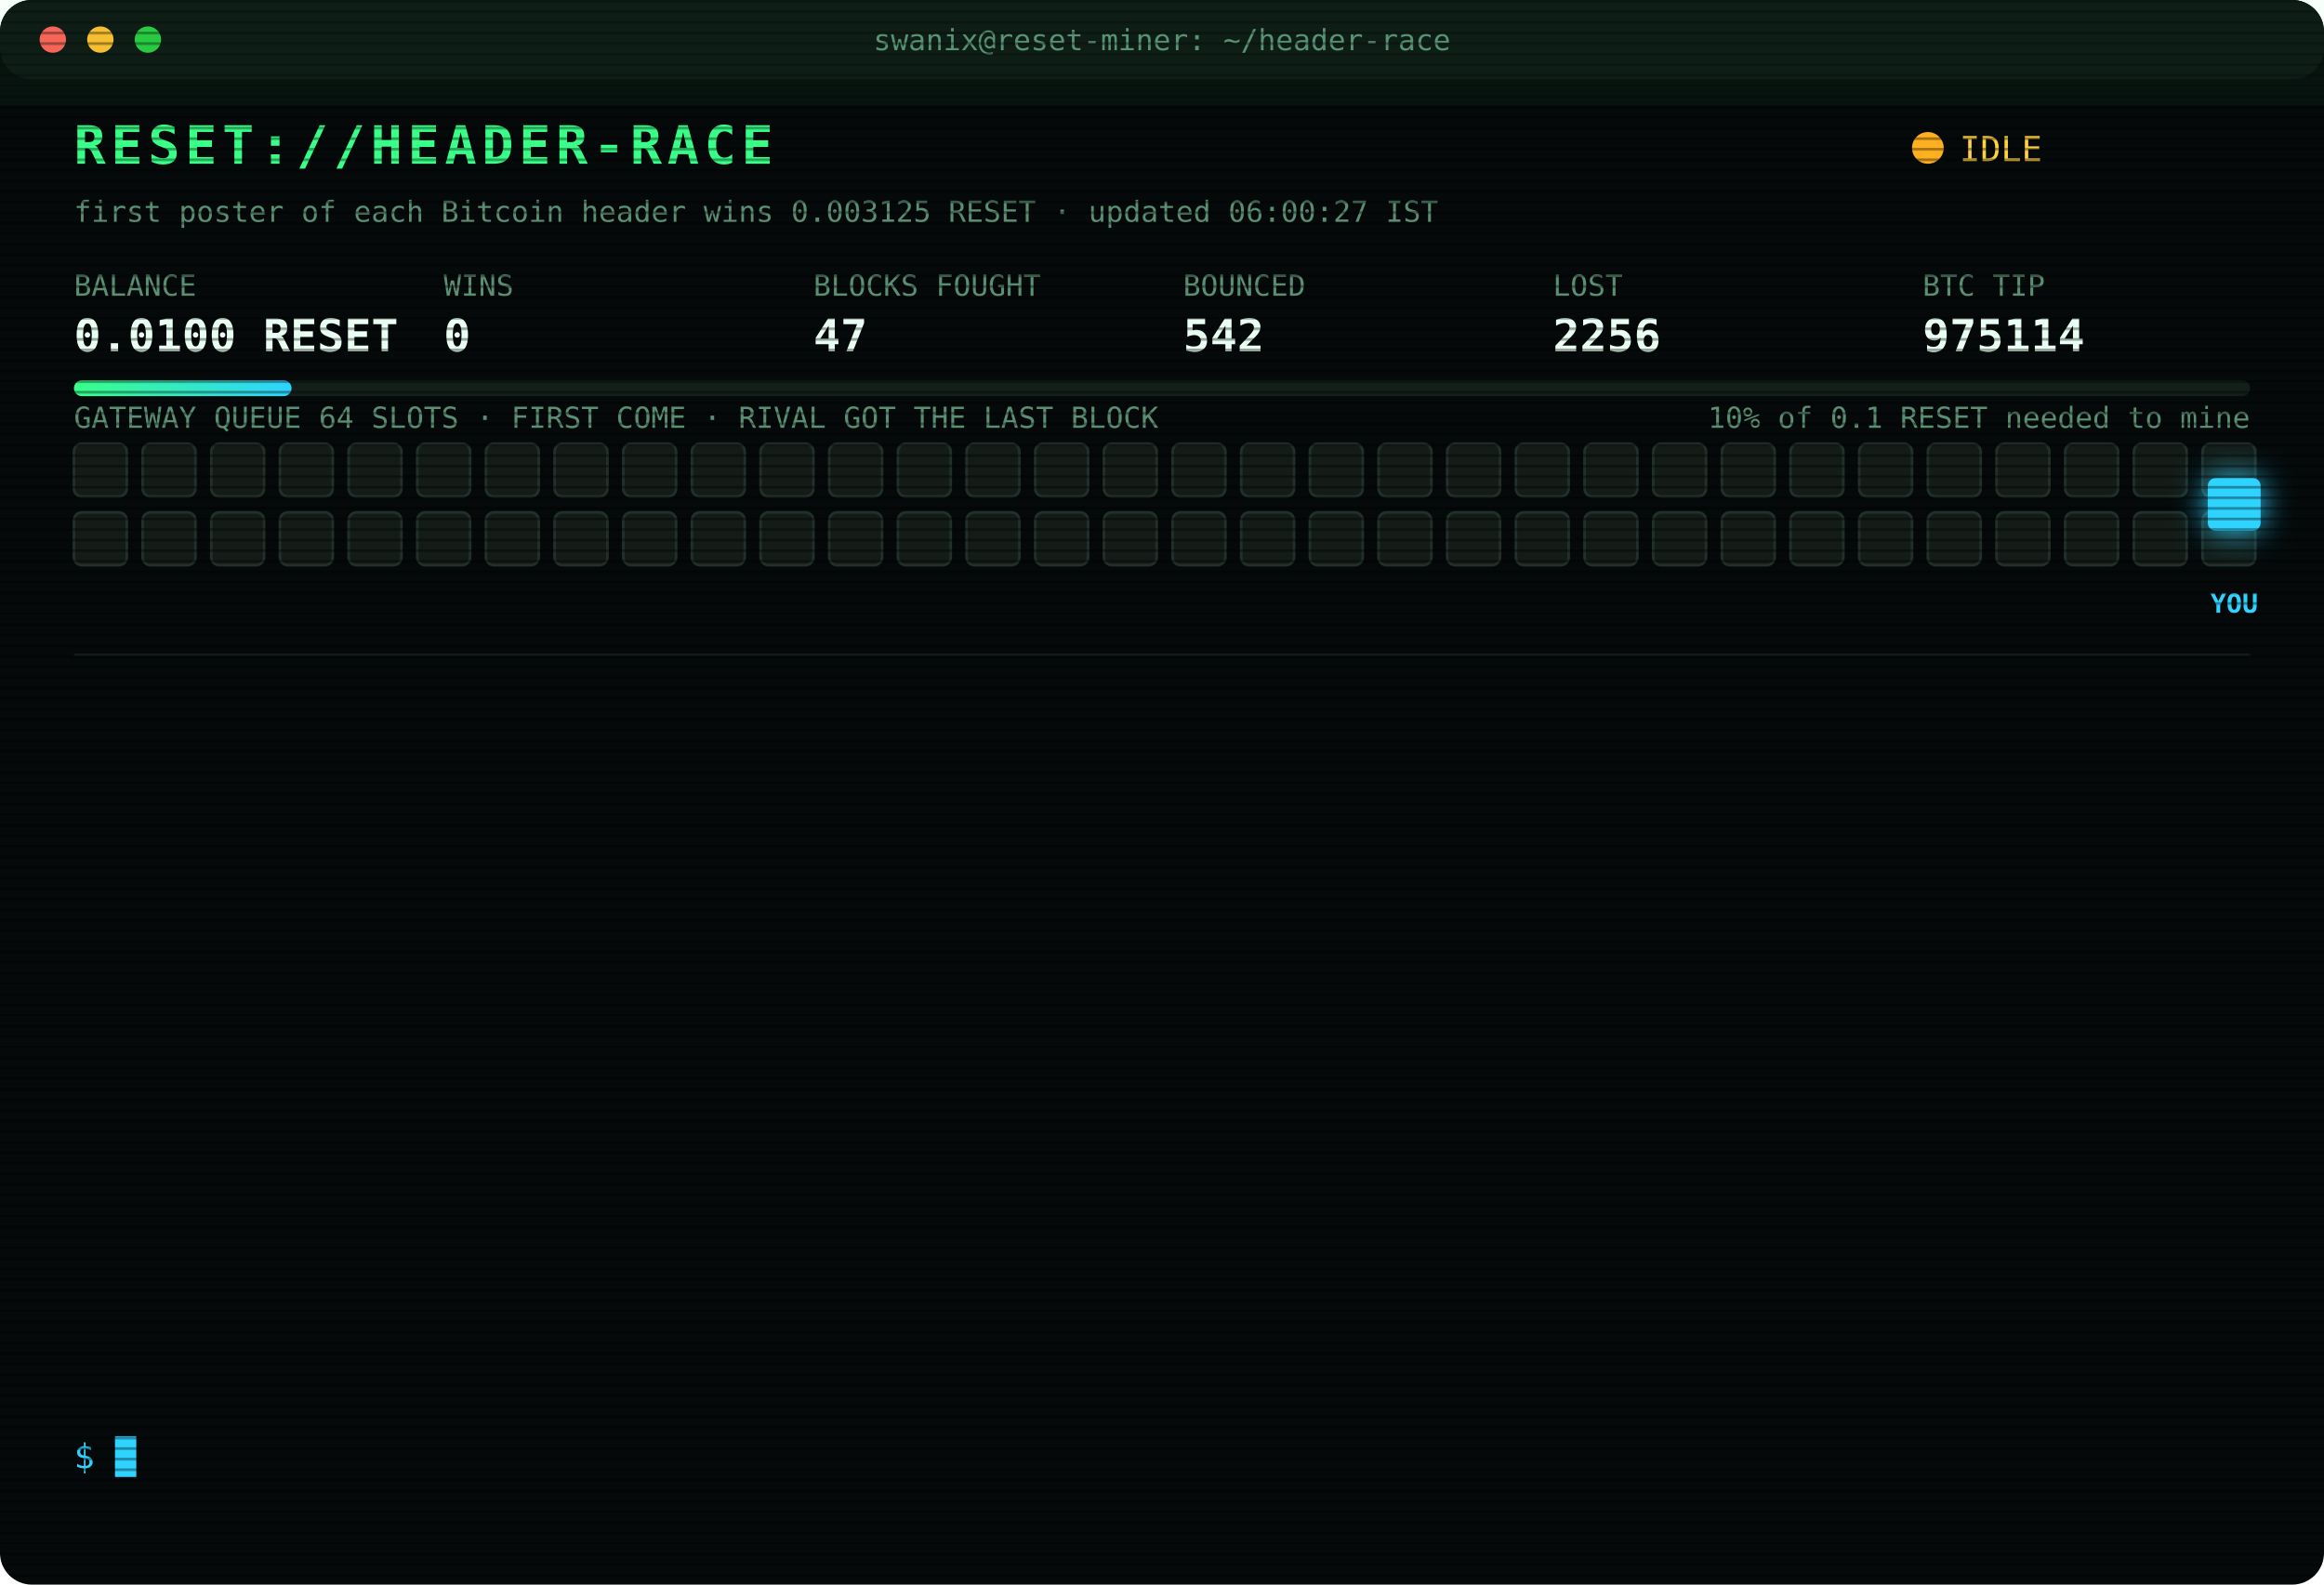
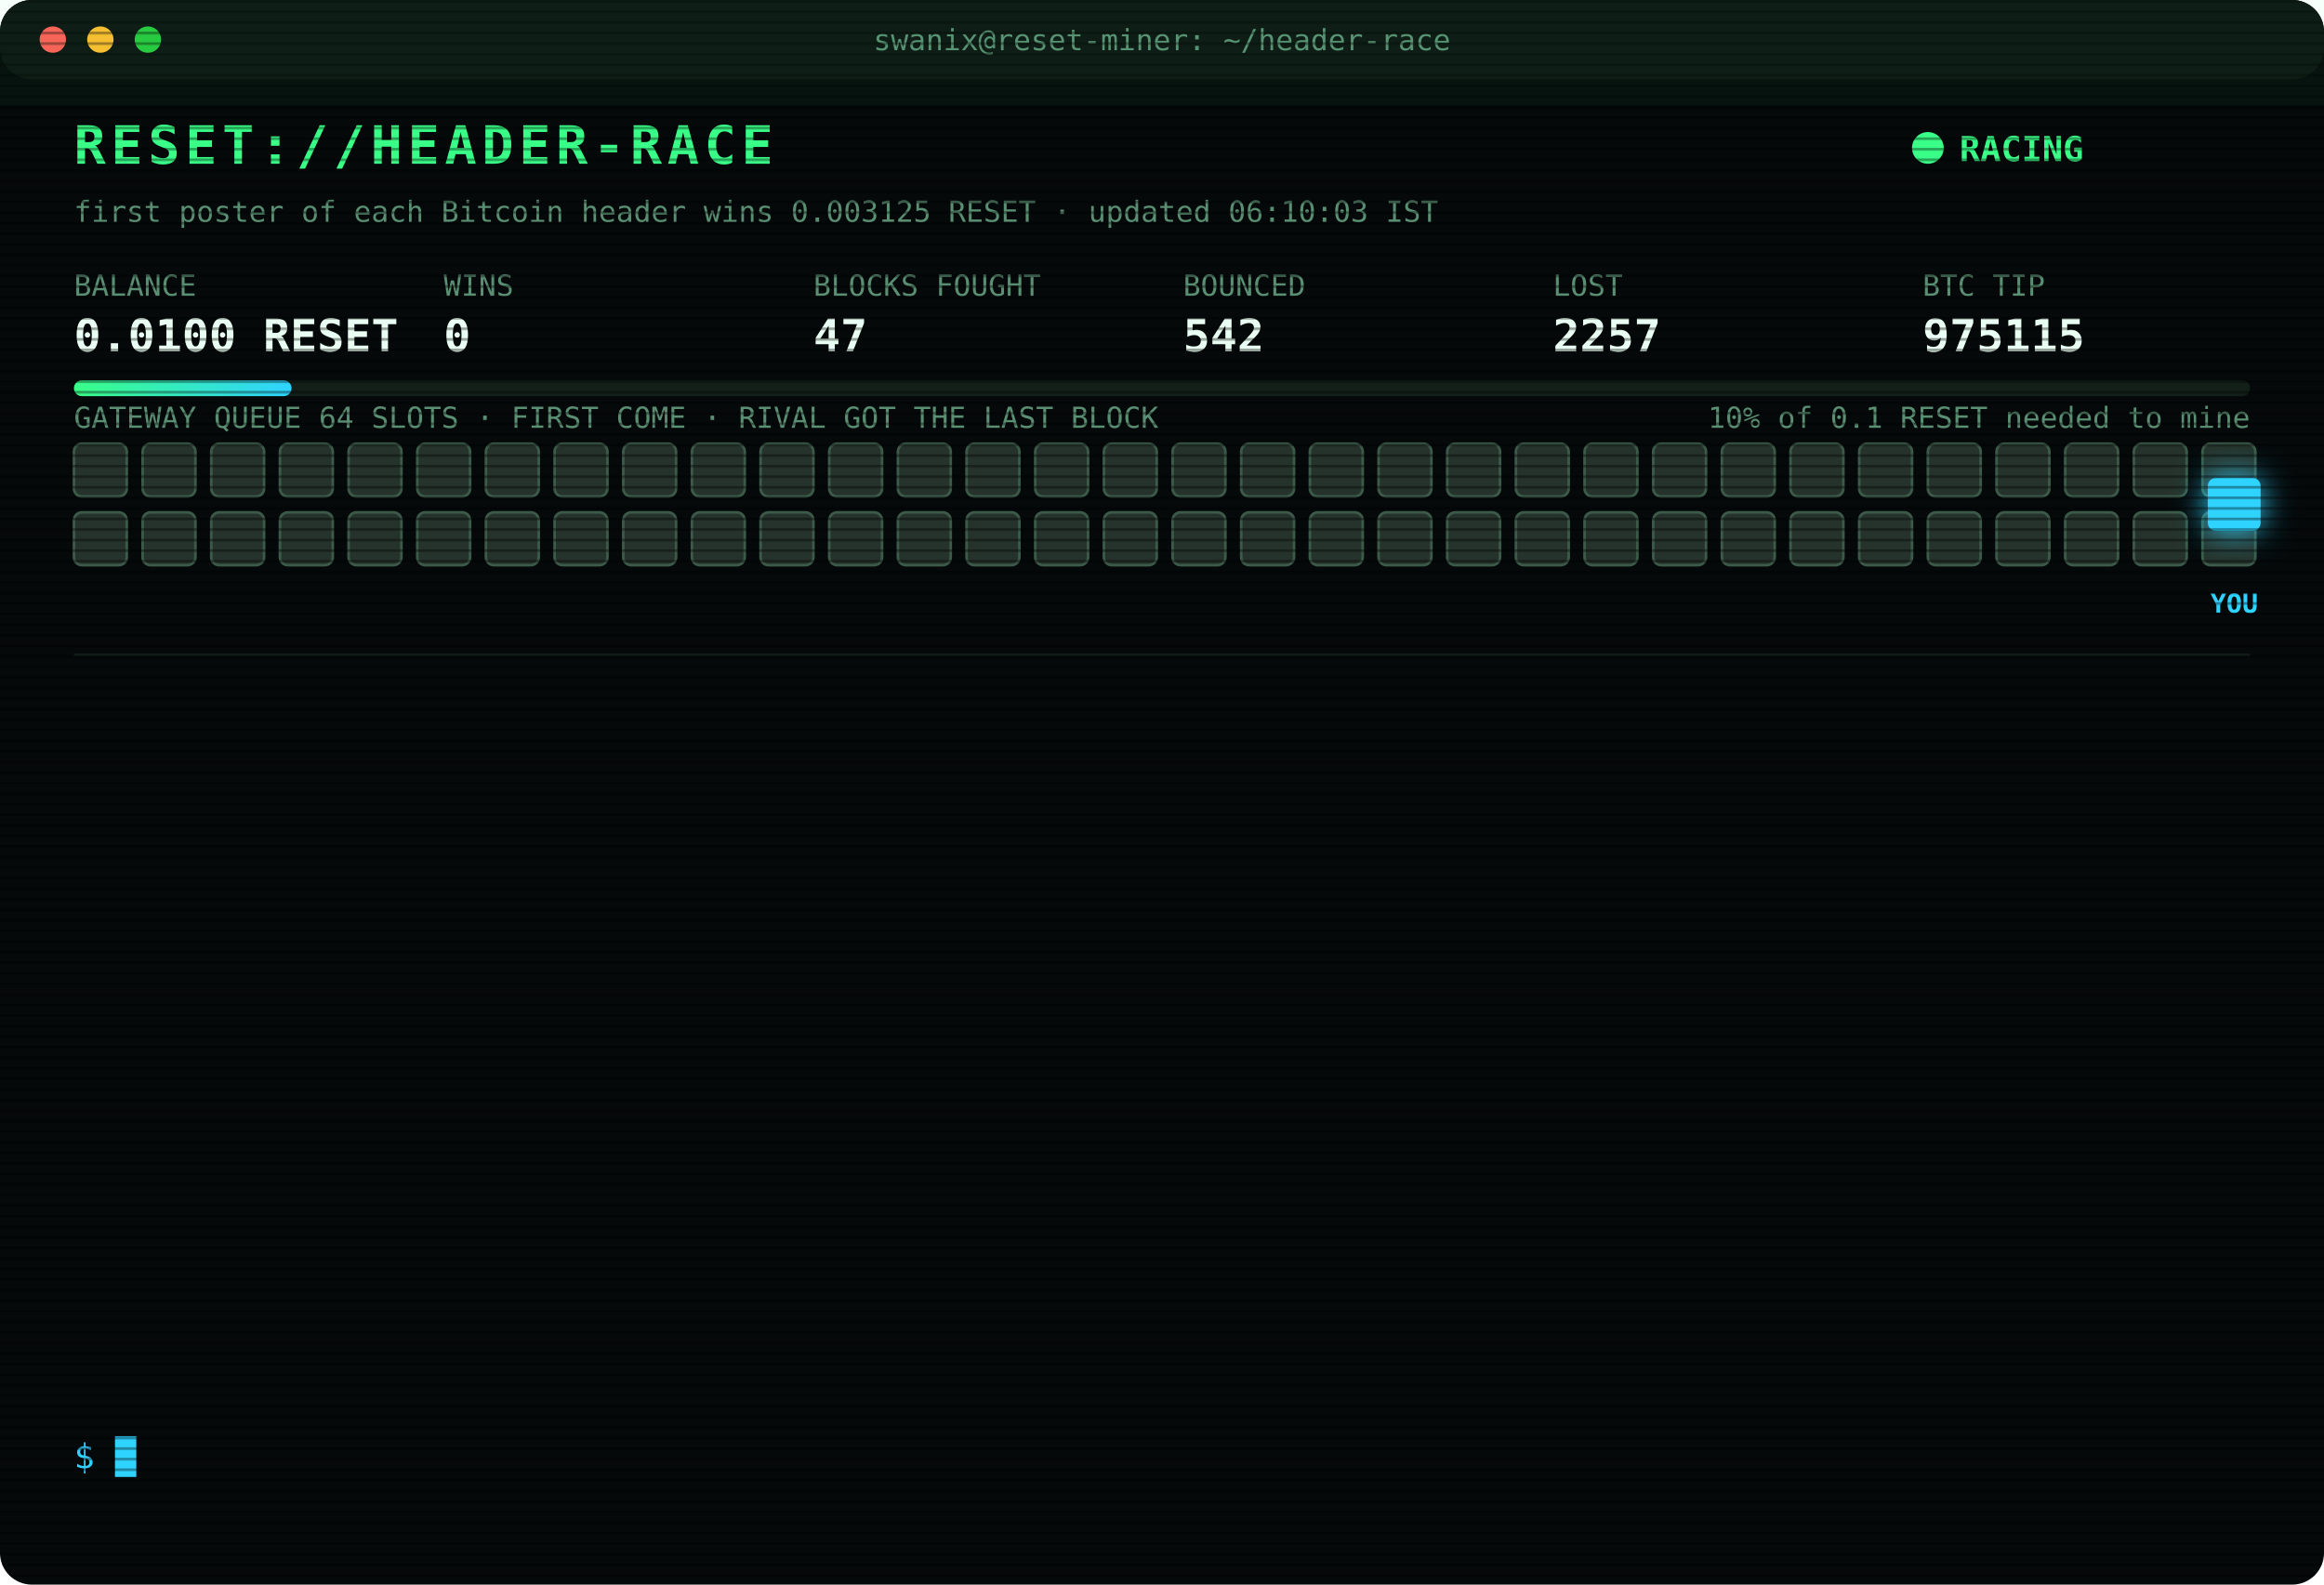
<svg xmlns="http://www.w3.org/2000/svg" width="880" height="600" viewBox="0 0 880 600" font-family="ui-monospace,SFMono-Regular,Menlo,Consolas,monospace">
  <style>
text{font-size:13px;fill:#7CFFB2}
.title{font-size:20px;font-weight:700;fill:#39FF88;letter-spacing:2px;animation:glitch 3s infinite steps(1)}
.sub{fill:#2fd3ff}.k{fill:#5a8f73;font-size:11px}.v{font-size:17px;font-weight:700;fill:#eafff3}
.ts{fill:#3f6b56}.boot{fill:#2fd3ff}.dim{fill:#5a8f73}.bad{fill:#ff4d6d}.warn{fill:#ffd23f}.mag{fill:#ff5cf0}.win{fill:#39FF88;font-weight:700}
.tag{font-size:10px;fill:#2fd3ff;font-weight:700}
.rival{fill:#26332c;stroke:#3c5a49;animation:jam 1.2s infinite alternate}
.idle{fill:#141c18;stroke:#22302a;animation:breathe 4s infinite}
.me{fill:#2fd3ff;filter:drop-shadow(0 0 6px #2fd3ff)}
.hover{animation:nudge 1.1s infinite ease-in-out}.bounce{animation:kick 1.4s infinite}
.ln{opacity:0;animation:in .4s forwards}
.cur{animation:blink 1s infinite steps(1)}
.scan{animation:scan 6s infinite linear}
.led{animation:blink 1.4s infinite}
@keyframes in{from{opacity:0;transform:translateX(-6px)}to{opacity:1;transform:none}}
@keyframes blink{50%{opacity:0}}
@keyframes jam{to{fill:#33463b}}
@keyframes breathe{50%{opacity:.4}}
@keyframes nudge{50%{transform:translateX(-10px)}}
@keyframes kick{0%,100%{transform:none}30%{transform:translateX(-14px)}55%{transform:translateX(10px) translateY(-6px)}}
@keyframes glitch{0%,92%{transform:none}93%{transform:translateX(2px);fill:#ff4d6d}95%{transform:translateX(-2px);fill:#2fd3ff}97%{transform:none}}
@keyframes scan{from{transform:translateY(-40px)}to{transform:translateY(600px)}}
</style>
  <defs>
    <pattern id="sl" width="4" height="4" patternUnits="userSpaceOnUse">
      <rect width="4" height="1" fill="#000" opacity=".35" />
    </pattern>
    <linearGradient id="bar">
      <stop offset="0" stop-color="#39FF88" />
      <stop offset="1" stop-color="#2fd3ff" />
    </linearGradient>
  </defs>
  <rect width="880" height="600" rx="12" fill="#05090a" />
  <rect width="880" height="30" rx="12" fill="#0d1512" />
  <circle cx="20" cy="15" r="5" fill="#ff5f57" />
  <circle cx="38" cy="15" r="5" fill="#febc2e" />
  <circle cx="56" cy="15" r="5" fill="#28c840" />
  <text x="440" y="19" text-anchor="middle" class="k">swanix@reset-miner: ~/header-race</text>
  <text x="28" y="62" class="title">RESET://HEADER-RACE</text>
-   <circle class="led" cx="730" cy="56" r="6" fill="#ffb020" />
-   <text x="742" y="61" class="warn">IDLE</text>
-   <text x="28" y="84" class="k">first poster of each Bitcoin header wins 0.003125 RESET · updated 06:00:27 IST</text>
+   <circle class="led" cx="730" cy="56" r="6" fill="#39FF88" />
+   <text x="742" y="61" class="win">RACING</text>
+   <text x="28" y="84" class="k">first poster of each Bitcoin header wins 0.003125 RESET · updated 06:10:03 IST</text>
  <text x="28" y="112" class="k">BALANCE</text>
  <text x="28" y="133" class="v">0.0100 RESET</text>
  <text x="168" y="112" class="k">WINS</text>
  <text x="168" y="133" class="v">0</text>
  <text x="308" y="112" class="k">BLOCKS FOUGHT</text>
  <text x="308" y="133" class="v">47</text>
  <text x="448" y="112" class="k">BOUNCED</text>
  <text x="448" y="133" class="v">542</text>
  <text x="588" y="112" class="k">LOST</text>
-   <text x="588" y="133" class="v">2256</text>
+   <text x="588" y="133" class="v">2257</text>
  <text x="728" y="112" class="k">BTC TIP</text>
-   <text x="728" y="133" class="v">975114</text>
+   <text x="728" y="133" class="v">975115</text>
  <rect x="28" y="144" width="824" height="6" rx="3" fill="#13201a" />
  <rect x="28" y="144" width="82.4" height="6" rx="3" fill="url(#bar)" />
  <text x="852" y="162" text-anchor="end" class="k">10% of 0.1 RESET needed to mine</text>
  <text x="28" y="162" class="k">GATEWAY QUEUE 64 SLOTS · FIRST COME · RIVAL GOT THE LAST BLOCK</text>
-   <rect class="idle" x="28" y="168" width="20" height="20" rx="3" style="animation-delay:0.00s" />
-   <rect class="idle" x="54" y="168" width="20" height="20" rx="3" style="animation-delay:0.05s" />
-   <rect class="idle" x="80" y="168" width="20" height="20" rx="3" style="animation-delay:0.10s" />
-   <rect class="idle" x="106" y="168" width="20" height="20" rx="3" style="animation-delay:0.15s" />
-   <rect class="idle" x="132" y="168" width="20" height="20" rx="3" style="animation-delay:0.20s" />
-   <rect class="idle" x="158" y="168" width="20" height="20" rx="3" style="animation-delay:0.25s" />
-   <rect class="idle" x="184" y="168" width="20" height="20" rx="3" style="animation-delay:0.30s" />
-   <rect class="idle" x="210" y="168" width="20" height="20" rx="3" style="animation-delay:0.35s" />
-   <rect class="idle" x="236" y="168" width="20" height="20" rx="3" style="animation-delay:0.40s" />
-   <rect class="idle" x="262" y="168" width="20" height="20" rx="3" style="animation-delay:0.45s" />
-   <rect class="idle" x="288" y="168" width="20" height="20" rx="3" style="animation-delay:0.50s" />
-   <rect class="idle" x="314" y="168" width="20" height="20" rx="3" style="animation-delay:0.55s" />
-   <rect class="idle" x="340" y="168" width="20" height="20" rx="3" style="animation-delay:0.60s" />
-   <rect class="idle" x="366" y="168" width="20" height="20" rx="3" style="animation-delay:0.65s" />
-   <rect class="idle" x="392" y="168" width="20" height="20" rx="3" style="animation-delay:0.70s" />
-   <rect class="idle" x="418" y="168" width="20" height="20" rx="3" style="animation-delay:0.75s" />
-   <rect class="idle" x="444" y="168" width="20" height="20" rx="3" style="animation-delay:0.80s" />
-   <rect class="idle" x="470" y="168" width="20" height="20" rx="3" style="animation-delay:0.85s" />
-   <rect class="idle" x="496" y="168" width="20" height="20" rx="3" style="animation-delay:0.90s" />
-   <rect class="idle" x="522" y="168" width="20" height="20" rx="3" style="animation-delay:0.95s" />
-   <rect class="idle" x="548" y="168" width="20" height="20" rx="3" style="animation-delay:1.00s" />
-   <rect class="idle" x="574" y="168" width="20" height="20" rx="3" style="animation-delay:1.05s" />
-   <rect class="idle" x="600" y="168" width="20" height="20" rx="3" style="animation-delay:1.10s" />
-   <rect class="idle" x="626" y="168" width="20" height="20" rx="3" style="animation-delay:1.15s" />
-   <rect class="idle" x="652" y="168" width="20" height="20" rx="3" style="animation-delay:1.20s" />
-   <rect class="idle" x="678" y="168" width="20" height="20" rx="3" style="animation-delay:1.25s" />
-   <rect class="idle" x="704" y="168" width="20" height="20" rx="3" style="animation-delay:1.30s" />
-   <rect class="idle" x="730" y="168" width="20" height="20" rx="3" style="animation-delay:1.35s" />
-   <rect class="idle" x="756" y="168" width="20" height="20" rx="3" style="animation-delay:1.40s" />
-   <rect class="idle" x="782" y="168" width="20" height="20" rx="3" style="animation-delay:1.45s" />
-   <rect class="idle" x="808" y="168" width="20" height="20" rx="3" style="animation-delay:1.50s" />
-   <rect class="idle" x="834" y="168" width="20" height="20" rx="3" style="animation-delay:1.55s" />
-   <rect class="idle" x="28" y="194" width="20" height="20" rx="3" style="animation-delay:1.60s" />
-   <rect class="idle" x="54" y="194" width="20" height="20" rx="3" style="animation-delay:1.65s" />
-   <rect class="idle" x="80" y="194" width="20" height="20" rx="3" style="animation-delay:1.70s" />
-   <rect class="idle" x="106" y="194" width="20" height="20" rx="3" style="animation-delay:1.75s" />
-   <rect class="idle" x="132" y="194" width="20" height="20" rx="3" style="animation-delay:1.80s" />
-   <rect class="idle" x="158" y="194" width="20" height="20" rx="3" style="animation-delay:1.85s" />
-   <rect class="idle" x="184" y="194" width="20" height="20" rx="3" style="animation-delay:1.90s" />
-   <rect class="idle" x="210" y="194" width="20" height="20" rx="3" style="animation-delay:1.95s" />
-   <rect class="idle" x="236" y="194" width="20" height="20" rx="3" style="animation-delay:2.00s" />
-   <rect class="idle" x="262" y="194" width="20" height="20" rx="3" style="animation-delay:2.05s" />
-   <rect class="idle" x="288" y="194" width="20" height="20" rx="3" style="animation-delay:2.10s" />
-   <rect class="idle" x="314" y="194" width="20" height="20" rx="3" style="animation-delay:2.15s" />
-   <rect class="idle" x="340" y="194" width="20" height="20" rx="3" style="animation-delay:2.20s" />
-   <rect class="idle" x="366" y="194" width="20" height="20" rx="3" style="animation-delay:2.25s" />
-   <rect class="idle" x="392" y="194" width="20" height="20" rx="3" style="animation-delay:2.30s" />
-   <rect class="idle" x="418" y="194" width="20" height="20" rx="3" style="animation-delay:2.35s" />
-   <rect class="idle" x="444" y="194" width="20" height="20" rx="3" style="animation-delay:2.40s" />
-   <rect class="idle" x="470" y="194" width="20" height="20" rx="3" style="animation-delay:2.45s" />
-   <rect class="idle" x="496" y="194" width="20" height="20" rx="3" style="animation-delay:2.50s" />
-   <rect class="idle" x="522" y="194" width="20" height="20" rx="3" style="animation-delay:2.55s" />
-   <rect class="idle" x="548" y="194" width="20" height="20" rx="3" style="animation-delay:2.60s" />
-   <rect class="idle" x="574" y="194" width="20" height="20" rx="3" style="animation-delay:2.65s" />
-   <rect class="idle" x="600" y="194" width="20" height="20" rx="3" style="animation-delay:2.70s" />
-   <rect class="idle" x="626" y="194" width="20" height="20" rx="3" style="animation-delay:2.75s" />
-   <rect class="idle" x="652" y="194" width="20" height="20" rx="3" style="animation-delay:2.80s" />
-   <rect class="idle" x="678" y="194" width="20" height="20" rx="3" style="animation-delay:2.85s" />
-   <rect class="idle" x="704" y="194" width="20" height="20" rx="3" style="animation-delay:2.90s" />
-   <rect class="idle" x="730" y="194" width="20" height="20" rx="3" style="animation-delay:2.95s" />
-   <rect class="idle" x="756" y="194" width="20" height="20" rx="3" style="animation-delay:3.00s" />
-   <rect class="idle" x="782" y="194" width="20" height="20" rx="3" style="animation-delay:3.05s" />
-   <rect class="idle" x="808" y="194" width="20" height="20" rx="3" style="animation-delay:3.10s" />
-   <rect class="idle" x="834" y="194" width="20" height="20" rx="3" style="animation-delay:3.15s" />
+   <rect class="rival" x="28" y="168" width="20" height="20" rx="3" style="animation-delay:0.00s" />
+   <rect class="rival" x="54" y="168" width="20" height="20" rx="3" style="animation-delay:0.05s" />
+   <rect class="rival" x="80" y="168" width="20" height="20" rx="3" style="animation-delay:0.10s" />
+   <rect class="rival" x="106" y="168" width="20" height="20" rx="3" style="animation-delay:0.15s" />
+   <rect class="rival" x="132" y="168" width="20" height="20" rx="3" style="animation-delay:0.20s" />
+   <rect class="rival" x="158" y="168" width="20" height="20" rx="3" style="animation-delay:0.25s" />
+   <rect class="rival" x="184" y="168" width="20" height="20" rx="3" style="animation-delay:0.30s" />
+   <rect class="rival" x="210" y="168" width="20" height="20" rx="3" style="animation-delay:0.35s" />
+   <rect class="rival" x="236" y="168" width="20" height="20" rx="3" style="animation-delay:0.40s" />
+   <rect class="rival" x="262" y="168" width="20" height="20" rx="3" style="animation-delay:0.45s" />
+   <rect class="rival" x="288" y="168" width="20" height="20" rx="3" style="animation-delay:0.50s" />
+   <rect class="rival" x="314" y="168" width="20" height="20" rx="3" style="animation-delay:0.55s" />
+   <rect class="rival" x="340" y="168" width="20" height="20" rx="3" style="animation-delay:0.60s" />
+   <rect class="rival" x="366" y="168" width="20" height="20" rx="3" style="animation-delay:0.65s" />
+   <rect class="rival" x="392" y="168" width="20" height="20" rx="3" style="animation-delay:0.70s" />
+   <rect class="rival" x="418" y="168" width="20" height="20" rx="3" style="animation-delay:0.75s" />
+   <rect class="rival" x="444" y="168" width="20" height="20" rx="3" style="animation-delay:0.80s" />
+   <rect class="rival" x="470" y="168" width="20" height="20" rx="3" style="animation-delay:0.85s" />
+   <rect class="rival" x="496" y="168" width="20" height="20" rx="3" style="animation-delay:0.90s" />
+   <rect class="rival" x="522" y="168" width="20" height="20" rx="3" style="animation-delay:0.95s" />
+   <rect class="rival" x="548" y="168" width="20" height="20" rx="3" style="animation-delay:1.00s" />
+   <rect class="rival" x="574" y="168" width="20" height="20" rx="3" style="animation-delay:1.05s" />
+   <rect class="rival" x="600" y="168" width="20" height="20" rx="3" style="animation-delay:1.10s" />
+   <rect class="rival" x="626" y="168" width="20" height="20" rx="3" style="animation-delay:1.15s" />
+   <rect class="rival" x="652" y="168" width="20" height="20" rx="3" style="animation-delay:1.20s" />
+   <rect class="rival" x="678" y="168" width="20" height="20" rx="3" style="animation-delay:1.25s" />
+   <rect class="rival" x="704" y="168" width="20" height="20" rx="3" style="animation-delay:1.30s" />
+   <rect class="rival" x="730" y="168" width="20" height="20" rx="3" style="animation-delay:1.35s" />
+   <rect class="rival" x="756" y="168" width="20" height="20" rx="3" style="animation-delay:1.40s" />
+   <rect class="rival" x="782" y="168" width="20" height="20" rx="3" style="animation-delay:1.45s" />
+   <rect class="rival" x="808" y="168" width="20" height="20" rx="3" style="animation-delay:1.50s" />
+   <rect class="rival" x="834" y="168" width="20" height="20" rx="3" style="animation-delay:1.55s" />
+   <rect class="rival" x="28" y="194" width="20" height="20" rx="3" style="animation-delay:1.60s" />
+   <rect class="rival" x="54" y="194" width="20" height="20" rx="3" style="animation-delay:1.65s" />
+   <rect class="rival" x="80" y="194" width="20" height="20" rx="3" style="animation-delay:1.70s" />
+   <rect class="rival" x="106" y="194" width="20" height="20" rx="3" style="animation-delay:1.75s" />
+   <rect class="rival" x="132" y="194" width="20" height="20" rx="3" style="animation-delay:1.80s" />
+   <rect class="rival" x="158" y="194" width="20" height="20" rx="3" style="animation-delay:1.85s" />
+   <rect class="rival" x="184" y="194" width="20" height="20" rx="3" style="animation-delay:1.90s" />
+   <rect class="rival" x="210" y="194" width="20" height="20" rx="3" style="animation-delay:1.95s" />
+   <rect class="rival" x="236" y="194" width="20" height="20" rx="3" style="animation-delay:2.00s" />
+   <rect class="rival" x="262" y="194" width="20" height="20" rx="3" style="animation-delay:2.05s" />
+   <rect class="rival" x="288" y="194" width="20" height="20" rx="3" style="animation-delay:2.10s" />
+   <rect class="rival" x="314" y="194" width="20" height="20" rx="3" style="animation-delay:2.15s" />
+   <rect class="rival" x="340" y="194" width="20" height="20" rx="3" style="animation-delay:2.20s" />
+   <rect class="rival" x="366" y="194" width="20" height="20" rx="3" style="animation-delay:2.25s" />
+   <rect class="rival" x="392" y="194" width="20" height="20" rx="3" style="animation-delay:2.30s" />
+   <rect class="rival" x="418" y="194" width="20" height="20" rx="3" style="animation-delay:2.35s" />
+   <rect class="rival" x="444" y="194" width="20" height="20" rx="3" style="animation-delay:2.40s" />
+   <rect class="rival" x="470" y="194" width="20" height="20" rx="3" style="animation-delay:2.45s" />
+   <rect class="rival" x="496" y="194" width="20" height="20" rx="3" style="animation-delay:2.50s" />
+   <rect class="rival" x="522" y="194" width="20" height="20" rx="3" style="animation-delay:2.55s" />
+   <rect class="rival" x="548" y="194" width="20" height="20" rx="3" style="animation-delay:2.60s" />
+   <rect class="rival" x="574" y="194" width="20" height="20" rx="3" style="animation-delay:2.65s" />
+   <rect class="rival" x="600" y="194" width="20" height="20" rx="3" style="animation-delay:2.70s" />
+   <rect class="rival" x="626" y="194" width="20" height="20" rx="3" style="animation-delay:2.75s" />
+   <rect class="rival" x="652" y="194" width="20" height="20" rx="3" style="animation-delay:2.80s" />
+   <rect class="rival" x="678" y="194" width="20" height="20" rx="3" style="animation-delay:2.85s" />
+   <rect class="rival" x="704" y="194" width="20" height="20" rx="3" style="animation-delay:2.90s" />
+   <rect class="rival" x="730" y="194" width="20" height="20" rx="3" style="animation-delay:2.95s" />
+   <rect class="rival" x="756" y="194" width="20" height="20" rx="3" style="animation-delay:3.00s" />
+   <rect class="rival" x="782" y="194" width="20" height="20" rx="3" style="animation-delay:3.05s" />
+   <rect class="rival" x="808" y="194" width="20" height="20" rx="3" style="animation-delay:3.10s" />
+   <rect class="rival" x="834" y="194" width="20" height="20" rx="3" style="animation-delay:3.15s" />
  <g class="hover">
    <rect class="me" x="836" y="181" width="20" height="20" rx="3" />
    <text class="tag" x="846" y="232" text-anchor="middle">YOU</text>
  </g>
  <line x1="28" x2="852" y1="248" y2="248" stroke="#13201a" />
  <g class="ln" style="animation-delay:0.40s">
-     <text x="28" y="270" class="ts">03:28:58</text>
-     <text x="104" y="270" class="bad">[LOST] #975103 taken by a rival miner</text>
+     <text x="28" y="270" class="ts">03:30:24</text>
+     <text x="104" y="270" class="bad">[LOST] #975104 taken by a rival miner</text>
  </g>
  <g class="ln" style="animation-delay:0.65s">
-     <text x="28" y="292" class="ts">03:30:24</text>
-     <text x="104" y="292" class="bad">[LOST] #975104 taken by a rival miner</text>
+     <text x="28" y="292" class="ts">03:40:00</text>
+     <text x="104" y="292" class="bad">[LOST] #975105 taken by a rival miner</text>
  </g>
  <g class="ln" style="animation-delay:0.90s">
-     <text x="28" y="314" class="ts">03:40:00</text>
-     <text x="104" y="314" class="bad">[LOST] #975105 taken by a rival miner</text>
+     <text x="28" y="314" class="ts">04:27:50</text>
+     <text x="104" y="314" class="bad">[LOST] #975106 taken by a rival miner</text>
  </g>
  <g class="ln" style="animation-delay:1.15s">
-     <text x="28" y="336" class="ts">04:27:50</text>
-     <text x="104" y="336" class="bad">[LOST] #975106 taken by a rival miner</text>
+     <text x="28" y="336" class="ts">04:33:57</text>
+     <text x="104" y="336" class="bad">[LOST] #975107 taken by a rival miner</text>
  </g>
  <g class="ln" style="animation-delay:1.40s">
-     <text x="28" y="358" class="ts">04:33:57</text>
-     <text x="104" y="358" class="bad">[LOST] #975107 taken by a rival miner</text>
+     <text x="28" y="358" class="ts">04:36:39</text>
+     <text x="104" y="358" class="bad">[LOST] #975108 taken by a rival miner</text>
  </g>
  <g class="ln" style="animation-delay:1.65s">
-     <text x="28" y="380" class="ts">04:36:39</text>
-     <text x="104" y="380" class="bad">[LOST] #975108 taken by a rival miner</text>
+     <text x="28" y="380" class="ts">04:40:43</text>
+     <text x="104" y="380" class="dim">[STINT END] calls 756 · wins 0</text>
  </g>
  <g class="ln" style="animation-delay:1.90s">
-     <text x="28" y="402" class="ts">04:40:43</text>
-     <text x="104" y="402" class="dim">[STINT END] calls 756 · wins 0</text>
+     <text x="28" y="402" class="ts">04:45:29</text>
+     <text x="104" y="402" class="boot">[BOOT] racer v3 online · 3 feeds · stint 340m</text>
  </g>
  <g class="ln" style="animation-delay:2.15s">
-     <text x="28" y="424" class="ts">04:45:29</text>
-     <text x="104" y="424" class="boot">[BOOT] racer v3 online · 3 feeds · stint 340m</text>
+     <text x="28" y="424" class="ts">04:47:24</text>
+     <text x="104" y="424" class="bad">[LOST] #975110 taken by a rival miner</text>
  </g>
  <g class="ln" style="animation-delay:2.40s">
-     <text x="28" y="446" class="ts">04:47:24</text>
-     <text x="104" y="446" class="bad">[LOST] #975110 taken by a rival miner</text>
+     <text x="28" y="446" class="ts">04:48:35</text>
+     <text x="104" y="446" class="bad">[LOST] #975111 taken by a rival miner</text>
  </g>
  <g class="ln" style="animation-delay:2.65s">
-     <text x="28" y="468" class="ts">04:48:35</text>
-     <text x="104" y="468" class="bad">[LOST] #975111 taken by a rival miner</text>
+     <text x="28" y="468" class="ts">04:51:56</text>
+     <text x="104" y="468" class="bad">[LOST] #975112 taken by a rival miner</text>
  </g>
  <g class="ln" style="animation-delay:2.90s">
-     <text x="28" y="490" class="ts">04:51:56</text>
-     <text x="104" y="490" class="bad">[LOST] #975112 taken by a rival miner</text>
+     <text x="28" y="490" class="ts">05:09:45</text>
+     <text x="104" y="490" class="bad">[LOST] #975113 taken by a rival miner</text>
  </g>
  <g class="ln" style="animation-delay:3.15s">
-     <text x="28" y="512" class="ts">05:09:45</text>
-     <text x="104" y="512" class="bad">[LOST] #975113 taken by a rival miner</text>
+     <text x="28" y="512" class="ts">05:35:26</text>
+     <text x="104" y="512" class="bad">[LOST] #975114 taken by a rival miner</text>
  </g>
  <g class="ln" style="animation-delay:3.40s">
-     <text x="28" y="534" class="ts">05:35:26</text>
-     <text x="104" y="534" class="bad">[LOST] #975114 taken by a rival miner</text>
+     <text x="28" y="534" class="ts">06:10:03</text>
+     <text x="104" y="534" class="bad">[LOST] #975115 taken by a rival miner</text>
  </g>
  <text x="28" y="556" class="sub">$ <tspan class="cur">█</tspan>
  </text>
  <rect width="880" height="600" rx="12" fill="url(#sl)" pointer-events="none" />
  <rect class="scan" width="880" height="40" fill="#39FF88" opacity=".04" />
</svg>
